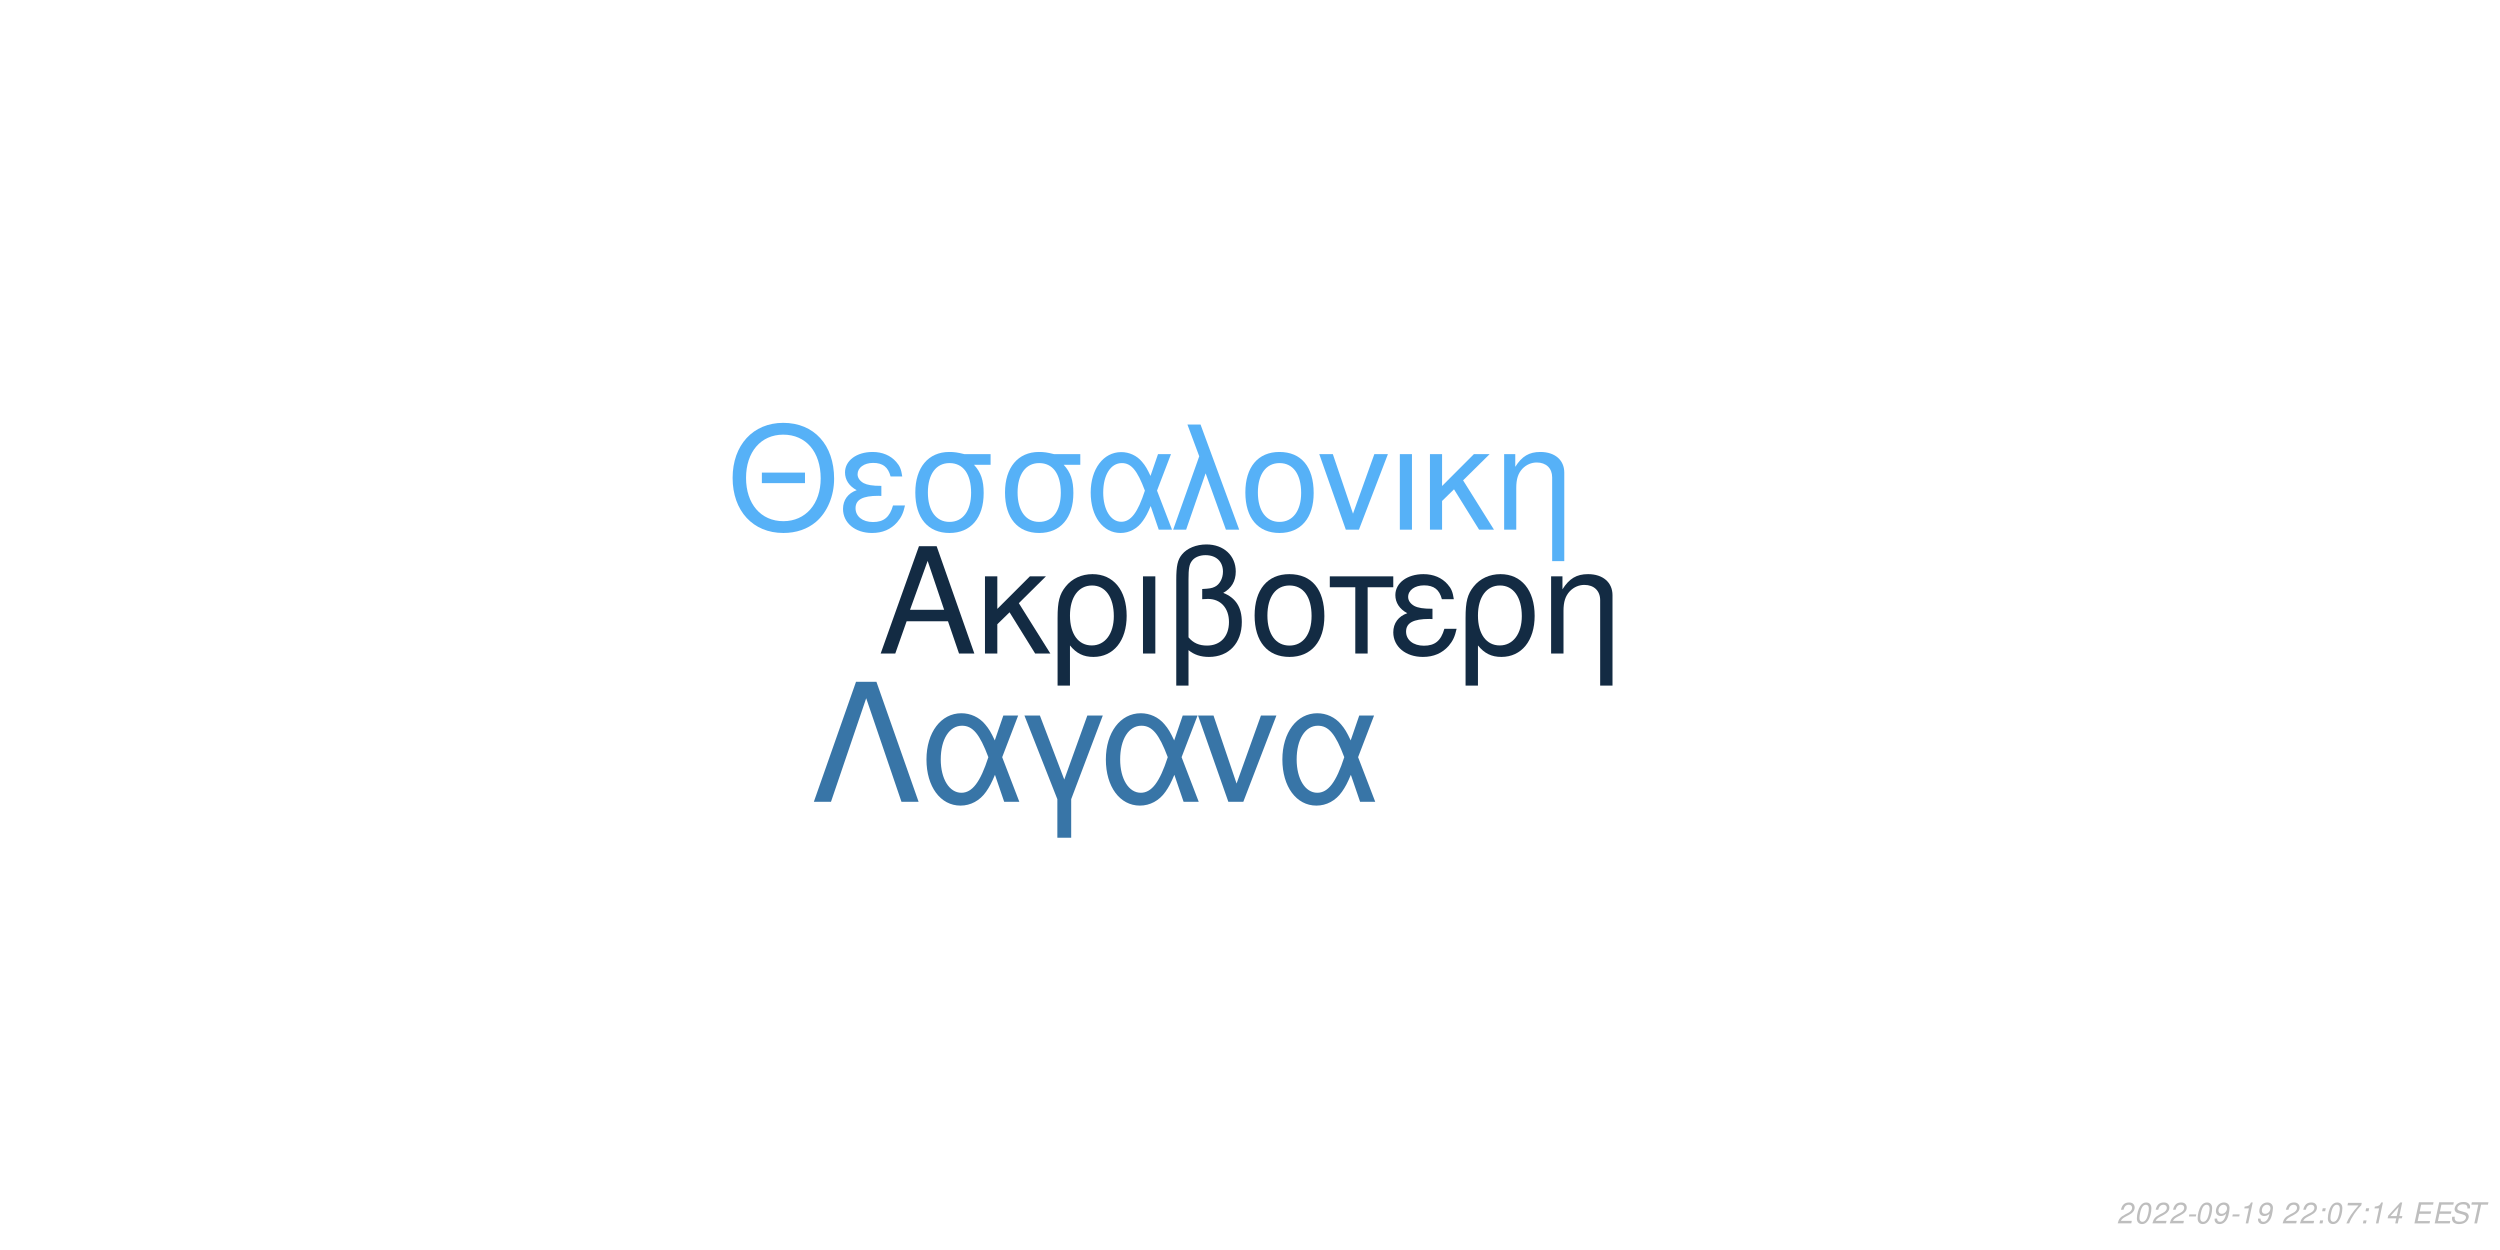
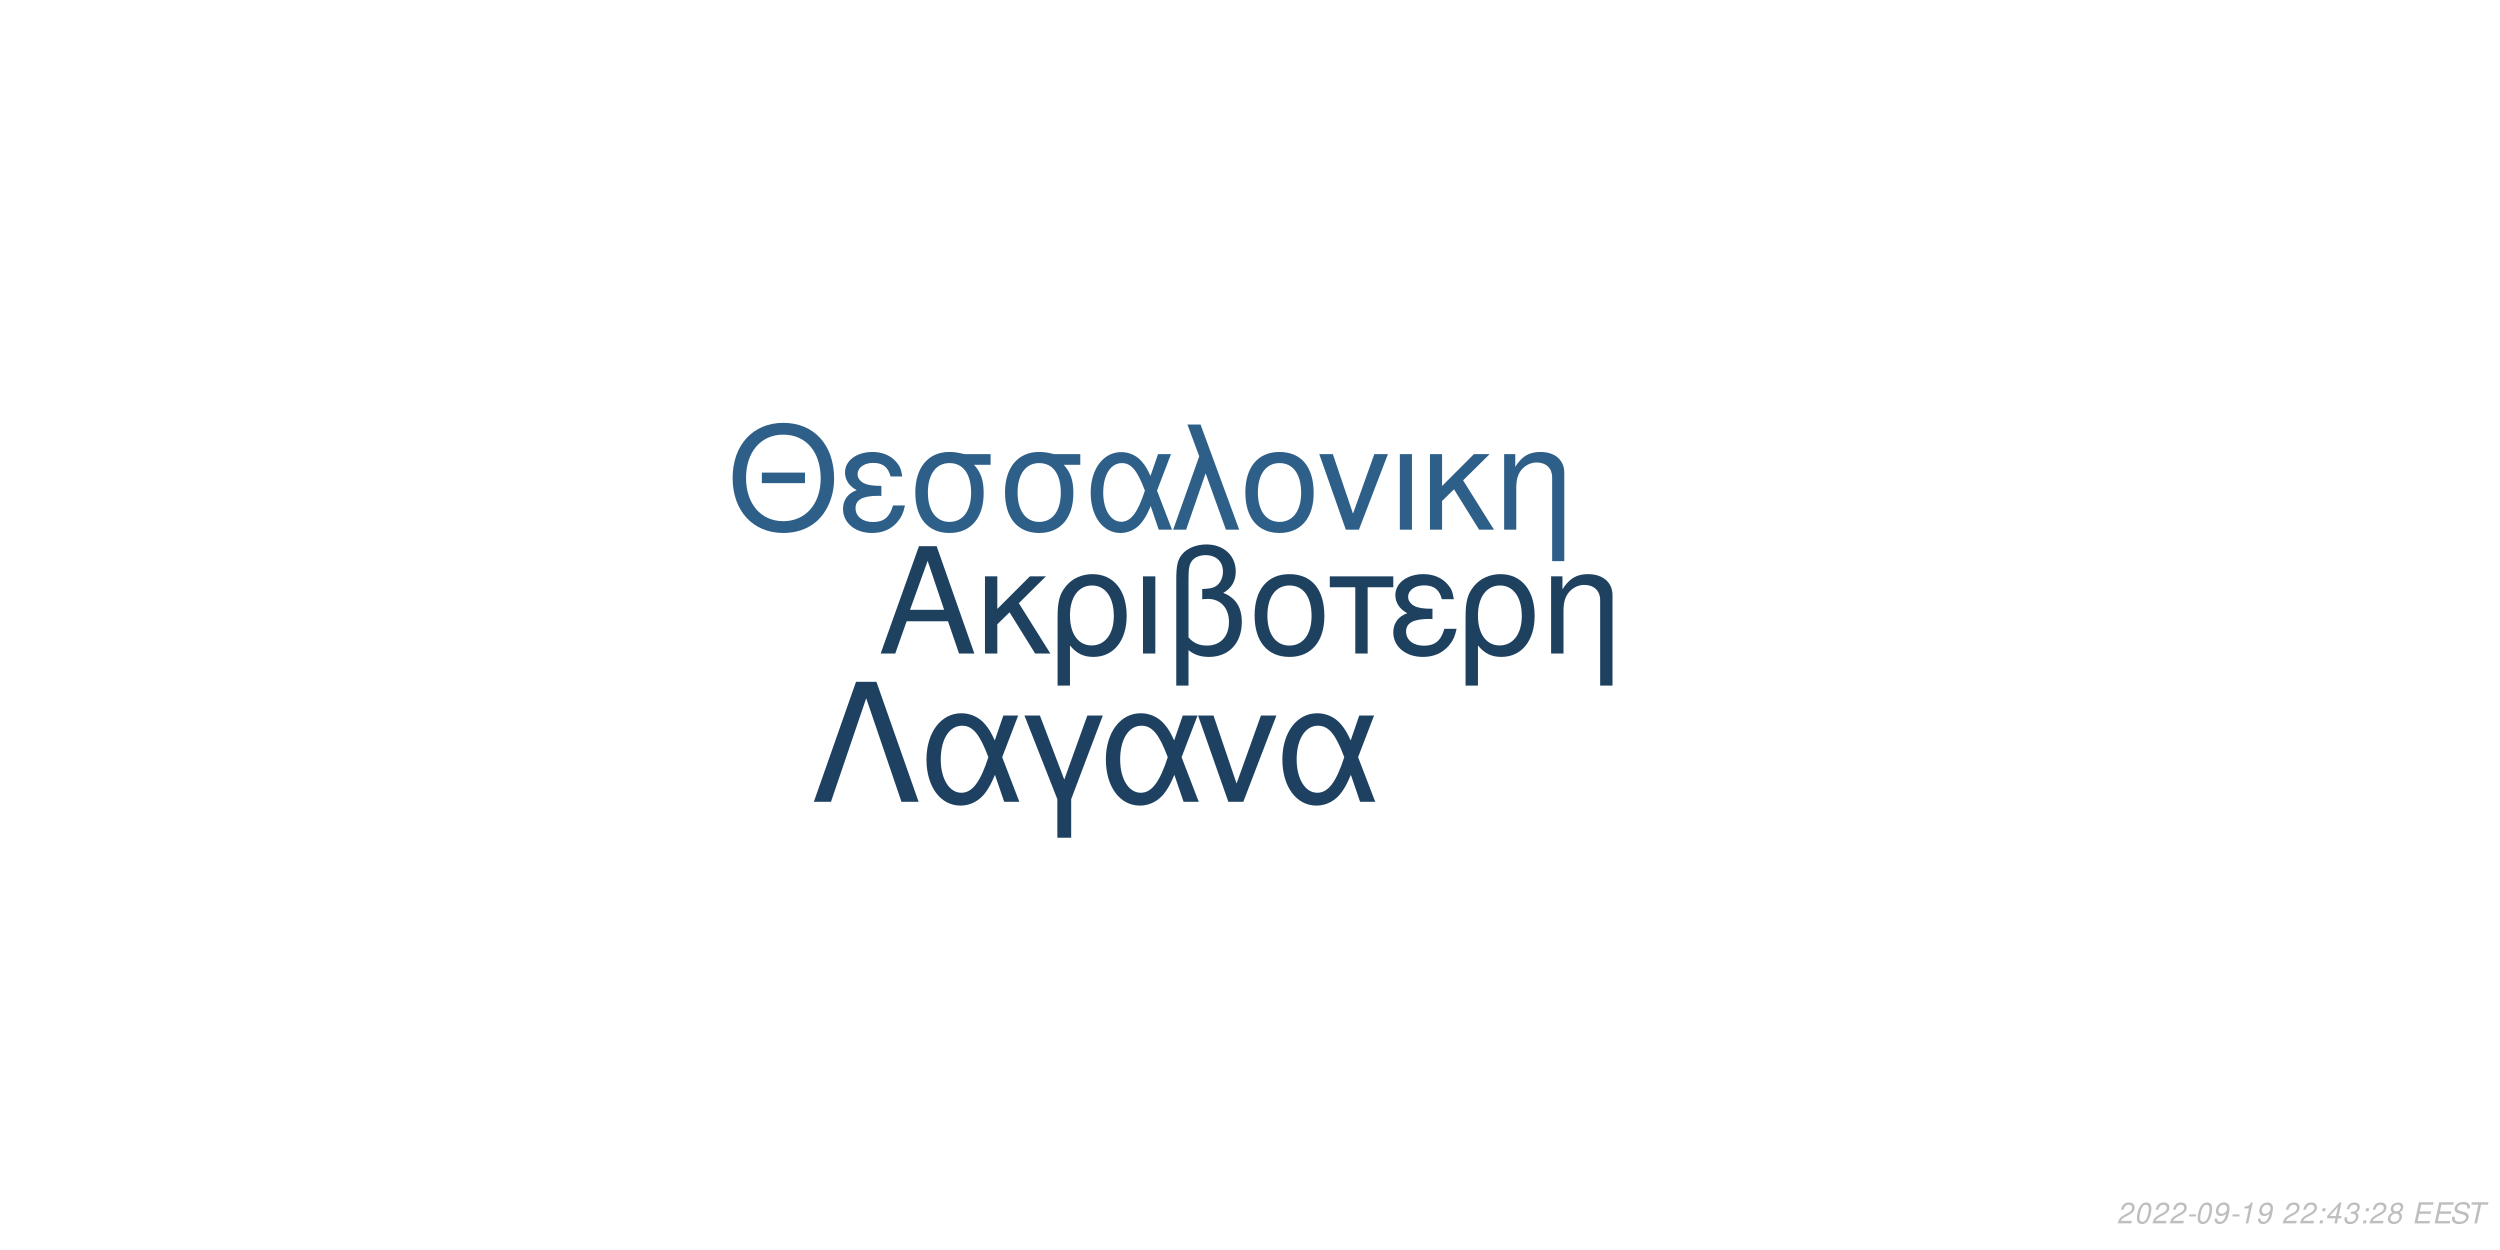
<svg xmlns="http://www.w3.org/2000/svg" xmlns:xlink="http://www.w3.org/1999/xlink" width="864pt" height="432pt" viewBox="0 0 864 432" version="1.1">
  <defs>
    <g>
      <symbol overflow="visible" id="glyph0-0">
        <path style="stroke:none;" d="" />
      </symbol>
      <symbol overflow="visible" id="glyph0-1">
        <path style="stroke:none;" d="M 24.125 -11.141 L 27.938 0 L 33.234 0 L 20.203 -37.094 L 14.094 -37.094 L 0.859 0 L 5.906 0 L 9.828 -11.141 Z M 22.797 -15.109 L 11 -15.109 L 17.094 -32.016 Z M 22.797 -15.109 " />
      </symbol>
      <symbol overflow="visible" id="glyph0-2">
        <path style="stroke:none;" d="M 7.172 -15.422 L 7.172 -26.672 L 2.906 -26.672 L 2.906 0 L 7.172 0 L 7.172 -10.125 L 11.406 -14.25 L 20.25 0 L 25.5 0 L 14.609 -17.406 L 23.969 -26.672 L 18.422 -26.672 Z M 7.172 -15.422 " />
      </symbol>
      <symbol overflow="visible" id="glyph0-3">
        <path style="stroke:none;" d="M 3 11.094 L 7.281 11.094 L 7.281 -2.797 C 9.516 -0.047 11.953 1.172 15.375 1.172 C 22.344 1.172 26.875 -4.422 26.875 -13.031 C 26.875 -21.891 22.297 -27.438 15.062 -27.438 C 11.297 -27.438 7.984 -25.906 5.797 -23.156 C 3.672 -20.516 3 -17.969 3 -12.359 Z M 14.906 -23.516 C 19.547 -23.516 22.438 -19.438 22.438 -12.922 C 22.438 -6.812 19.391 -2.797 14.812 -2.797 C 10.172 -2.797 7.281 -6.766 7.281 -13.125 C 7.281 -19.484 10.234 -23.516 14.906 -23.516 Z M 14.906 -23.516 " />
      </symbol>
      <symbol overflow="visible" id="glyph0-4">
        <path style="stroke:none;" d="M 3.516 0 L 7.781 0 L 7.781 -26.672 L 3.516 -26.672 Z M 3.516 0 " />
      </symbol>
      <symbol overflow="visible" id="glyph0-5">
        <path style="stroke:none;" d="M 4.016 11.094 L 8.25 11.094 L 8.25 -1.172 C 10.172 0.406 12.422 1.172 15.312 1.172 C 22.188 1.172 26.672 -3.609 26.672 -10.891 C 26.672 -15.984 24.578 -19.234 20.25 -20.969 C 23.109 -22.547 24.578 -25.031 24.578 -28.344 C 24.578 -33.844 20.406 -37.703 14.453 -37.703 C 10.938 -37.703 7.734 -36.391 6 -34.25 C 4.484 -32.422 4.016 -30.328 4.016 -25.391 Z M 8.25 -25.656 C 8.25 -29.359 8.5 -30.844 9.469 -32.062 C 10.375 -33.281 12.156 -34 14.094 -34 C 17.812 -34 20.156 -31.812 20.156 -28.297 C 20.156 -25.953 18.984 -23.812 17.297 -23.047 C 16.281 -22.547 15.469 -22.438 12.984 -22.297 L 12.984 -18.781 C 13.734 -18.828 14.344 -18.875 14.969 -18.875 C 19.344 -18.875 22.234 -15.719 22.234 -10.891 C 22.234 -5.906 19.281 -2.75 14.656 -2.75 C 11.953 -2.75 9.922 -3.609 8.25 -5.594 Z M 8.25 -25.656 " />
      </symbol>
      <symbol overflow="visible" id="glyph0-6">
        <path style="stroke:none;" d="M 14.094 -27.438 C 6.562 -27.438 2.094 -22.094 2.094 -13.125 C 2.094 -4.125 6.562 1.172 14.141 1.172 C 21.672 1.172 26.203 -4.172 26.203 -12.922 C 26.203 -22.188 21.828 -27.438 14.094 -27.438 Z M 14.141 -23.516 C 18.938 -23.516 21.781 -19.594 21.781 -12.984 C 21.781 -6.672 18.828 -2.75 14.141 -2.75 C 9.422 -2.75 6.516 -6.672 6.516 -13.125 C 6.516 -19.594 9.422 -23.516 14.141 -23.516 Z M 14.141 -23.516 " />
      </symbol>
      <symbol overflow="visible" id="glyph0-7">
        <path style="stroke:none;" d="M 7.891 0 L 12.156 0 L 12.156 -22.906 L 21.016 -22.906 L 21.016 -26.672 L -0.922 -26.672 L -0.922 -22.906 L 7.891 -22.906 Z M 7.891 0 " />
      </symbol>
      <symbol overflow="visible" id="glyph0-8">
        <path style="stroke:none;" d="M 14.562 -15.469 C 11.344 -15.469 9.562 -15.781 8.297 -16.438 C 6.922 -17.203 6.156 -18.328 6.156 -19.547 C 6.156 -21.891 8.453 -23.562 11.656 -23.562 C 15.062 -23.562 16.953 -22.094 17.812 -18.781 L 21.938 -18.781 C 21.578 -21.266 21.062 -22.5 19.797 -23.922 C 17.812 -26.203 14.906 -27.438 11.453 -27.438 C 5.797 -27.438 1.734 -24.375 1.734 -20.203 C 1.734 -17.609 3.156 -15.375 5.859 -13.938 C 2.797 -12.875 1.016 -10.484 1.016 -7.328 C 1.016 -2.391 5.297 1.172 11.25 1.172 C 14.969 1.172 17.906 -0.109 20.156 -2.641 C 21.578 -4.328 22.297 -5.797 22.906 -8.547 L 18.672 -8.547 C 17.5 -4.422 15.422 -2.703 11.609 -2.703 C 7.938 -2.703 5.438 -4.688 5.438 -7.578 C 5.438 -10.578 7.938 -11.953 13.484 -11.953 C 13.641 -11.953 14.094 -11.953 14.562 -11.906 Z M 14.562 -15.469 " />
      </symbol>
      <symbol overflow="visible" id="glyph0-9">
        <path style="stroke:none;" d="M 3.562 -26.672 L 3.562 0 L 7.844 0 L 7.844 -14.703 C 7.844 -17.906 8.5 -19.891 10.031 -21.531 C 11.406 -22.953 13.188 -23.719 15.062 -23.719 C 18.375 -23.719 20.516 -21.672 20.516 -18.469 L 20.516 11.094 L 24.781 11.094 L 24.781 -20.156 C 24.781 -24.578 21.469 -27.438 16.328 -27.438 C 12.359 -27.438 9.828 -25.906 7.484 -22.188 L 7.484 -26.672 Z M 3.562 -26.672 " />
      </symbol>
      <symbol overflow="visible" id="glyph1-0">
        <path style="stroke:none;" d="" />
      </symbol>
      <symbol overflow="visible" id="glyph1-1">
        <path style="stroke:none;" d="M 26.859 -19.734 L 11.953 -19.734 L 11.953 -16.094 L 26.859 -16.094 Z M 19.328 -36.922 C 8.922 -36.922 1.844 -29.25 1.844 -17.891 C 1.844 -6.484 8.875 1.141 19.391 1.141 C 23.812 1.141 27.703 -0.203 30.641 -2.688 C 34.578 -6.031 36.922 -11.656 36.922 -17.594 C 36.922 -29.297 30 -36.922 19.328 -36.922 Z M 19.328 -32.844 C 27.203 -32.844 32.281 -26.906 32.281 -17.688 C 32.281 -8.922 27.062 -2.938 19.391 -2.938 C 11.609 -2.938 6.484 -8.922 6.484 -17.891 C 6.484 -26.859 11.609 -32.844 19.328 -32.844 Z M 19.328 -32.844 " />
      </symbol>
      <symbol overflow="visible" id="glyph1-2">
        <path style="stroke:none;" d="M 14.25 -15.141 C 11.109 -15.141 9.375 -15.453 8.125 -16.094 C 6.781 -16.844 6.031 -17.938 6.031 -19.141 C 6.031 -21.422 8.266 -23.078 11.406 -23.078 C 14.75 -23.078 16.594 -21.625 17.438 -18.391 L 21.469 -18.391 C 21.125 -20.828 20.625 -22.031 19.391 -23.422 C 17.438 -25.656 14.594 -26.859 11.219 -26.859 C 5.688 -26.859 1.688 -23.875 1.688 -19.781 C 1.688 -17.234 3.094 -15.047 5.734 -13.656 C 2.734 -12.609 1 -10.266 1 -7.172 C 1 -2.344 5.188 1.141 11.016 1.141 C 14.656 1.141 17.547 -0.094 19.734 -2.594 C 21.125 -4.234 21.828 -5.688 22.422 -8.375 L 18.281 -8.375 C 17.141 -4.328 15.094 -2.641 11.359 -2.641 C 7.766 -2.641 5.328 -4.578 5.328 -7.422 C 5.328 -10.359 7.766 -11.703 13.203 -11.703 C 13.359 -11.703 13.797 -11.703 14.25 -11.656 Z M 14.25 -15.141 " />
      </symbol>
      <symbol overflow="visible" id="glyph1-3">
        <path style="stroke:none;" d="M 29 -26.109 L 19.938 -26.109 C 17.594 -26.703 16.438 -26.859 14.703 -26.859 C 7.469 -26.859 2.984 -21.469 2.984 -12.859 C 2.984 -4.031 7.375 1.141 14.797 1.141 C 22.172 1.141 26.609 -4.078 26.609 -12.656 C 26.609 -17.047 25.656 -19.828 23.266 -22.422 L 29 -22.422 Z M 14.797 -23.016 C 19.531 -23.016 22.266 -19.234 22.266 -12.75 C 22.266 -6.531 19.438 -2.688 14.797 -2.688 C 10.172 -2.688 7.328 -6.531 7.328 -12.859 C 7.328 -19.188 10.172 -23.016 14.797 -23.016 Z M 14.797 -23.016 " />
      </symbol>
      <symbol overflow="visible" id="glyph1-4">
        <path style="stroke:none;" d="M 29.344 -26.109 L 24.859 -26.109 L 22.266 -18.578 C 21.125 -21.031 20.484 -22.125 19.328 -23.469 C 17.547 -25.609 14.906 -26.812 12.156 -26.812 C 5.984 -26.812 1.594 -20.984 1.594 -12.812 C 1.594 -4.578 5.828 1.141 11.906 1.141 C 14.953 1.141 17.734 -0.344 19.625 -3.047 C 20.672 -4.531 21.281 -5.688 22.328 -8.172 L 25.109 0 L 29.703 0 L 24.516 -13.5 Z M 20.328 -13.5 C 17.891 -5.922 15.453 -2.734 12.156 -2.734 C 8.516 -2.734 5.922 -6.922 5.922 -12.812 C 5.922 -18.938 8.516 -23.016 12.359 -23.016 C 15.594 -23.016 17.688 -20.531 20.328 -13.5 Z M 20.328 -13.5 " />
      </symbol>
      <symbol overflow="visible" id="glyph1-5">
        <path style="stroke:none;" d="M 1.094 0 L 5.578 0 L 12.312 -19.484 L 19.328 0 L 23.922 0 L 10.562 -36.328 L 6.031 -36.328 L 10.109 -25.359 Z M 1.094 0 " />
      </symbol>
      <symbol overflow="visible" id="glyph1-6">
        <path style="stroke:none;" d="M 13.797 -26.859 C 6.422 -26.859 2.047 -21.625 2.047 -12.859 C 2.047 -4.031 6.422 1.141 13.859 1.141 C 21.234 1.141 25.656 -4.078 25.656 -12.656 C 25.656 -21.719 21.375 -26.859 13.797 -26.859 Z M 13.859 -23.016 C 18.531 -23.016 21.328 -19.188 21.328 -12.703 C 21.328 -6.531 18.438 -2.688 13.859 -2.688 C 9.219 -2.688 6.375 -6.531 6.375 -12.859 C 6.375 -19.188 9.219 -23.016 13.859 -23.016 Z M 13.859 -23.016 " />
      </symbol>
      <symbol overflow="visible" id="glyph1-7">
        <path style="stroke:none;" d="M 14.297 0 L 24.312 -26.109 L 19.625 -26.109 L 12.25 -5.531 L 5.281 -26.109 L 0.594 -26.109 L 9.766 0 Z M 14.297 0 " />
      </symbol>
      <symbol overflow="visible" id="glyph1-8">
        <path style="stroke:none;" d="M 3.438 0 L 7.625 0 L 7.625 -26.109 L 3.438 -26.109 Z M 3.438 0 " />
      </symbol>
      <symbol overflow="visible" id="glyph1-9">
        <path style="stroke:none;" d="M 7.031 -15.094 L 7.031 -26.109 L 2.844 -26.109 L 2.844 0 L 7.031 0 L 7.031 -9.922 L 11.156 -13.953 L 19.828 0 L 24.969 0 L 14.297 -17.047 L 23.469 -26.109 L 18.031 -26.109 Z M 7.031 -15.094 " />
      </symbol>
      <symbol overflow="visible" id="glyph1-10">
        <path style="stroke:none;" d="M 3.484 -26.109 L 3.484 0 L 7.672 0 L 7.672 -14.406 C 7.672 -17.547 8.328 -19.484 9.812 -21.078 C 11.156 -22.469 12.906 -23.219 14.75 -23.219 C 17.984 -23.219 20.078 -21.234 20.078 -18.094 L 20.078 10.859 L 24.266 10.859 L 24.266 -19.734 C 24.266 -24.062 21.031 -26.859 16 -26.859 C 12.109 -26.859 9.609 -25.359 7.328 -21.719 L 7.328 -26.109 Z M 3.484 -26.109 " />
      </symbol>
      <symbol overflow="visible" id="glyph2-0">
        <path style="stroke:none;" d="" />
      </symbol>
      <symbol overflow="visible" id="glyph2-1">
        <path style="stroke:none;" d="M 22.531 -41.484 L 15.484 -41.484 L 0.906 0 L 6.828 0 L 19 -35.797 L 31.188 0 L 37.109 0 Z M 22.531 -41.484 " />
      </symbol>
      <symbol overflow="visible" id="glyph2-2">
        <path style="stroke:none;" d="M 33.516 -29.812 L 28.391 -29.812 L 25.438 -21.219 C 24.125 -24.016 23.391 -25.266 22.078 -26.797 C 20.031 -29.25 17.016 -30.609 13.891 -30.609 C 6.828 -30.609 1.828 -23.953 1.828 -14.625 C 1.828 -5.234 6.656 1.312 13.594 1.312 C 17.078 1.312 20.266 -0.391 22.422 -3.469 C 23.609 -5.172 24.297 -6.484 25.5 -9.328 L 28.688 0 L 33.922 0 L 28 -15.422 Z M 23.219 -15.422 C 20.422 -6.766 17.641 -3.125 13.891 -3.125 C 9.734 -3.125 6.766 -7.906 6.766 -14.625 C 6.766 -21.625 9.734 -26.297 14.109 -26.297 C 17.812 -26.297 20.203 -23.453 23.219 -15.422 Z M 23.219 -15.422 " />
      </symbol>
      <symbol overflow="visible" id="glyph2-3">
        <path style="stroke:none;" d="M 12.062 12.406 L 16.844 12.406 L 16.844 -0.906 L 27.766 -29.812 L 22.422 -29.812 L 14.453 -7.688 L 6.031 -29.812 L 0.688 -29.812 L 12.062 -0.906 Z M 12.062 12.406 " />
      </symbol>
      <symbol overflow="visible" id="glyph2-4">
        <path style="stroke:none;" d="M 16.328 0 L 27.766 -29.812 L 22.422 -29.812 L 14 -6.312 L 6.031 -29.812 L 0.688 -29.812 L 11.156 0 Z M 16.328 0 " />
      </symbol>
      <symbol overflow="visible" id="glyph3-0">
        <path style="stroke:none;" d="" />
      </symbol>
      <symbol overflow="visible" id="glyph3-1">
        <path style="stroke:none;" d="M 5.234 -0.875 L 1.469 -0.875 C 1.641 -1.375 2.203 -1.891 3.109 -2.344 L 4.234 -2.938 C 5.562 -3.625 6.219 -4.469 6.219 -5.484 C 6.219 -5.938 6.062 -6.359 5.797 -6.656 C 5.469 -7.047 4.984 -7.234 4.312 -7.234 C 2.766 -7.234 1.891 -6.453 1.484 -4.734 L 2.375 -4.734 C 2.484 -5.188 2.609 -5.484 2.797 -5.75 C 3.094 -6.203 3.609 -6.453 4.188 -6.453 C 4.891 -6.453 5.344 -6.031 5.344 -5.375 C 5.344 -4.703 4.859 -4.094 4.016 -3.656 L 2.984 -3.125 C 1.234 -2.188 0.797 -1.656 0.344 -0.016 L 5.047 -0.016 Z M 5.234 -0.875 " />
      </symbol>
      <symbol overflow="visible" id="glyph3-2">
        <path style="stroke:none;" d="M 4.203 -7.234 C 3.375 -7.234 2.688 -6.812 2.125 -5.984 C 1.484 -5.047 0.984 -3.188 0.984 -1.734 C 0.984 -1.109 1.172 -0.562 1.484 -0.266 C 1.797 0.047 2.281 0.234 2.766 0.234 C 3.625 0.234 4.281 -0.156 4.859 -1.016 C 5.516 -1.953 6 -3.797 6 -5.266 C 6 -6.5 5.328 -7.234 4.203 -7.234 Z M 4.094 -6.453 C 4.734 -6.453 5.125 -5.984 5.125 -5.156 C 5.125 -4.203 4.781 -2.625 4.406 -1.812 C 3.984 -0.938 3.516 -0.547 2.875 -0.547 C 2.25 -0.547 1.875 -1.031 1.875 -1.828 C 1.875 -2.797 2.203 -4.344 2.594 -5.203 C 2.984 -6.047 3.453 -6.453 4.094 -6.453 Z M 4.094 -6.453 " />
      </symbol>
      <symbol overflow="visible" id="glyph3-3">
        <path style="stroke:none;" d="M 3.516 -3.125 L 1.125 -3.125 L 0.969 -2.406 L 3.359 -2.406 Z M 3.516 -3.125 " />
      </symbol>
      <symbol overflow="visible" id="glyph3-4">
        <path style="stroke:none;" d="M 0.844 -1.656 C 0.844 -1.547 0.844 -1.438 0.844 -1.375 C 0.844 -0.406 1.531 0.234 2.578 0.234 C 3.203 0.234 3.766 0.016 4.297 -0.438 C 4.938 -1 5.312 -1.656 5.594 -2.719 C 5.844 -3.672 6.016 -4.766 6.016 -5.375 C 6.016 -5.844 5.844 -6.328 5.547 -6.656 C 5.203 -7.031 4.703 -7.234 4.062 -7.234 C 2.516 -7.234 1.297 -5.938 1.297 -4.266 C 1.297 -3.203 1.984 -2.547 3.047 -2.547 C 3.484 -2.547 3.953 -2.672 4.281 -2.891 C 4.406 -2.984 4.547 -3.078 4.828 -3.344 C 4.438 -1.484 3.703 -0.547 2.703 -0.547 C 2.109 -0.547 1.719 -0.938 1.719 -1.547 L 1.719 -1.656 Z M 3.953 -6.453 C 4.625 -6.453 5.141 -5.953 5.141 -5.281 C 5.141 -4.188 4.312 -3.312 3.297 -3.312 C 2.594 -3.312 2.172 -3.734 2.172 -4.453 C 2.172 -5.562 2.984 -6.453 3.953 -6.453 Z M 3.953 -6.453 " />
      </symbol>
      <symbol overflow="visible" id="glyph3-5">
        <path style="stroke:none;" d="M 3.703 -5.188 L 2.594 0 L 3.469 0 L 5.016 -7.234 L 4.438 -7.234 C 3.906 -6.156 3.688 -6.016 2.234 -5.812 L 2.109 -5.188 Z M 3.703 -5.188 " />
      </symbol>
      <symbol overflow="visible" id="glyph3-6">
        <path style="stroke:none;" d="" />
      </symbol>
      <symbol overflow="visible" id="glyph3-7">
        <path style="stroke:none;" d="M 2.359 -1.031 L 1.312 -1.031 L 1.094 0 L 2.141 0 Z M 3.266 -5.234 L 2.219 -5.234 L 2 -4.203 L 3.047 -4.203 Z M 3.266 -5.234 " />
      </symbol>
      <symbol overflow="visible" id="glyph3-8">
-         <path style="stroke:none;" d="M 6.703 -7.094 L 1.953 -7.094 L 1.766 -6.219 L 5.594 -6.219 C 3.344 -3.688 2.266 -2.109 1.375 0 L 2.344 0 C 3.031 -1.906 4.828 -4.594 6.547 -6.281 Z M 6.703 -7.094 " />
+         <path style="stroke:none;" d="M 3.625 -1.75 L 3.266 0 L 4.141 0 L 4.516 -1.75 L 5.562 -1.75 L 5.734 -2.531 L 4.688 -2.531 L 5.688 -7.234 L 5.016 -7.234 L 0.844 -2.672 L 0.641 -1.75 Z M 3.797 -2.531 L 1.594 -2.531 L 4.469 -5.703 Z M 3.797 -2.531 " />
      </symbol>
      <symbol overflow="visible" id="glyph3-9">
-         <path style="stroke:none;" d="M 3.625 -1.75 L 3.266 0 L 4.141 0 L 4.516 -1.75 L 5.562 -1.75 L 5.734 -2.531 L 4.688 -2.531 L 5.688 -7.234 L 5.016 -7.234 L 0.844 -2.672 L 0.641 -1.75 Z M 3.797 -2.531 L 1.594 -2.531 L 4.469 -5.703 Z M 3.797 -2.531 " />
+         <path style="stroke:none;" d="M 2.922 -3.312 C 3.125 -3.344 3.234 -3.344 3.375 -3.344 C 4.203 -3.344 4.688 -3 4.688 -2.406 C 4.688 -1.312 3.906 -0.547 2.781 -0.547 C 2.047 -0.547 1.594 -0.938 1.594 -1.562 C 1.594 -1.719 1.609 -1.844 1.656 -2.094 L 0.766 -2.094 C 0.734 -1.797 0.719 -1.641 0.719 -1.469 C 0.719 -0.375 1.406 0.234 2.641 0.234 C 3.547 0.234 4.297 -0.078 4.812 -0.656 C 5.266 -1.156 5.562 -1.875 5.562 -2.547 C 5.562 -3.125 5.344 -3.453 4.797 -3.734 C 5.641 -4.234 6.016 -4.844 6.016 -5.734 C 6.016 -6.656 5.312 -7.234 4.203 -7.234 C 3.375 -7.234 2.672 -6.938 2.188 -6.375 C 1.891 -6.031 1.703 -5.641 1.516 -4.906 L 2.391 -4.906 C 2.5 -5.359 2.594 -5.594 2.734 -5.812 C 3.047 -6.234 3.516 -6.453 4.078 -6.453 C 4.734 -6.453 5.141 -6.125 5.141 -5.578 C 5.141 -5.188 5.016 -4.797 4.797 -4.547 C 4.516 -4.234 4 -4.062 3.266 -4.062 L 3.078 -4.062 Z M 2.922 -3.312 " />
      </symbol>
      <symbol overflow="visible" id="glyph3-10">
+         <path style="stroke:none;" d="M 4.766 -3.797 C 5.078 -3.969 5.234 -4.078 5.438 -4.234 C 5.812 -4.594 6.062 -5.172 6.062 -5.734 C 6.062 -6.625 5.344 -7.234 4.266 -7.234 C 2.812 -7.234 1.703 -6.219 1.703 -4.875 C 1.703 -4.406 1.875 -4.125 2.359 -3.812 C 1.297 -3.312 0.75 -2.516 0.75 -1.469 C 0.75 -0.438 1.547 0.234 2.812 0.234 C 3.656 0.234 4.359 -0.094 4.938 -0.734 C 5.359 -1.234 5.609 -1.859 5.609 -2.438 C 5.609 -3.047 5.312 -3.516 4.766 -3.797 Z M 4.109 -6.453 C 4.797 -6.453 5.188 -6.125 5.188 -5.578 C 5.188 -5.266 5.062 -4.922 4.859 -4.672 C 4.562 -4.312 4.188 -4.156 3.656 -4.156 C 2.984 -4.156 2.594 -4.453 2.594 -4.984 C 2.594 -5.859 3.203 -6.453 4.109 -6.453 Z M 3.453 -3.406 C 4.234 -3.406 4.734 -2.984 4.734 -2.312 C 4.734 -1.312 3.922 -0.547 2.875 -0.547 C 2.125 -0.547 1.625 -0.969 1.625 -1.625 C 1.625 -2.609 2.438 -3.406 3.453 -3.406 Z M 3.453 -3.406 " />
+       </symbol>
+       <symbol overflow="visible" id="glyph3-11">
        <path style="stroke:none;" d="M 2.547 -3.312 L 6.5 -3.312 L 6.688 -4.141 L 2.719 -4.141 L 3.219 -6.469 L 7.344 -6.469 L 7.516 -7.297 L 2.453 -7.297 L 0.906 0 L 6.125 0 L 6.297 -0.812 L 2.016 -0.812 Z M 2.547 -3.312 " />
      </symbol>
-       <symbol overflow="visible" id="glyph3-11">
+       <symbol overflow="visible" id="glyph3-12">
        <path style="stroke:none;" d="M 7.062 -5.156 C 7.125 -5.438 7.141 -5.562 7.141 -5.703 C 7.141 -6.156 6.938 -6.594 6.594 -6.891 C 6.188 -7.25 5.656 -7.406 4.875 -7.406 C 3.844 -7.406 3.047 -7.125 2.5 -6.562 C 2.094 -6.141 1.781 -5.438 1.781 -4.922 C 1.781 -4.297 2.219 -3.766 2.891 -3.562 L 4.594 -3.094 C 5.406 -2.859 5.734 -2.578 5.734 -2.094 C 5.734 -1.781 5.547 -1.406 5.266 -1.141 C 4.844 -0.766 4.266 -0.578 3.453 -0.578 C 2.328 -0.578 1.812 -0.984 1.812 -1.906 C 1.812 -2.047 1.812 -2.125 1.844 -2.312 L 0.984 -2.312 C 0.906 -2.062 0.891 -1.906 0.891 -1.688 C 0.891 -0.484 1.797 0.234 3.297 0.234 C 4.359 0.234 5.234 -0.062 5.812 -0.609 C 6.344 -1.078 6.688 -1.797 6.688 -2.375 C 6.688 -2.641 6.609 -2.906 6.453 -3.156 C 6.234 -3.5 5.938 -3.703 5.469 -3.828 L 3.75 -4.312 C 2.984 -4.547 2.734 -4.734 2.734 -5.188 C 2.734 -5.547 2.875 -5.844 3.188 -6.109 C 3.547 -6.438 4.031 -6.594 4.703 -6.594 C 5.266 -6.594 5.688 -6.484 5.906 -6.297 C 6.094 -6.125 6.219 -5.797 6.219 -5.516 C 6.219 -5.422 6.203 -5.344 6.188 -5.156 Z M 7.062 -5.156 " />
      </symbol>
-       <symbol overflow="visible" id="glyph3-12">
+       <symbol overflow="visible" id="glyph3-13">
        <path style="stroke:none;" d="M 4.938 -6.469 L 7.312 -6.469 L 7.484 -7.297 L 1.75 -7.297 L 1.578 -6.469 L 3.984 -6.469 L 2.609 0 L 3.547 0 Z M 4.938 -6.469 " />
      </symbol>
    </g>
  </defs>
  <g id="surface1">
    <rect x="0" y="0" width="864" height="432" style="fill:rgb(100%,100%,100%);fill-opacity:1;stroke:none;" />
-     <g style="fill:rgb(7.451%,16.863%,26.275%);fill-opacity:1;">
+     <g style="fill:rgb(11.765%,25.49%,37.647%);fill-opacity:1;">
      <use xlink:href="#glyph0-1" x="303.5" y="225.861" />
      <use xlink:href="#glyph0-2" x="337.5" y="225.861" />
      <use xlink:href="#glyph0-3" x="362.5" y="225.861" />
      <use xlink:href="#glyph0-4" x="391.5" y="225.861" />
      <use xlink:href="#glyph0-5" x="402.5" y="225.861" />
      <use xlink:href="#glyph0-6" x="431.5" y="225.861" />
      <use xlink:href="#glyph0-7" x="460.5" y="225.861" />
      <use xlink:href="#glyph0-8" x="480.5" y="225.861" />
      <use xlink:href="#glyph0-3" x="503.5" y="225.861" />
      <use xlink:href="#glyph0-9" x="532.5" y="225.861" />
    </g>
-     <g style="fill:rgb(33.725%,69.412%,96.863%);fill-opacity:1;">
+     <g style="fill:rgb(17.647%,37.255%,53.725%);fill-opacity:1;">
      <use xlink:href="#glyph1-1" x="251.348" y="183.058" />
      <use xlink:href="#glyph1-2" x="290.348" y="183.058" />
      <use xlink:href="#glyph1-3" x="313.348" y="183.058" />
      <use xlink:href="#glyph1-3" x="344.348" y="183.058" />
      <use xlink:href="#glyph1-4" x="375.348" y="183.058" />
      <use xlink:href="#glyph1-5" x="404.348" y="183.058" />
      <use xlink:href="#glyph1-6" x="428.348" y="183.058" />
      <use xlink:href="#glyph1-7" x="455.348" y="183.058" />
      <use xlink:href="#glyph1-8" x="480.348" y="183.058" />
      <use xlink:href="#glyph1-9" x="491.348" y="183.058" />
      <use xlink:href="#glyph1-10" x="516.348" y="183.058" />
    </g>
-     <g style="fill:rgb(21.961%,45.882%,65.49%);fill-opacity:1;">
+     <g style="fill:rgb(11.765%,25.49%,38.039%);fill-opacity:1;">
      <use xlink:href="#glyph2-1" x="280.359" y="277.105" />
      <use xlink:href="#glyph2-2" x="318.359" y="277.105" />
      <use xlink:href="#glyph2-3" x="353.359" y="277.105" />
      <use xlink:href="#glyph2-2" x="380.359" y="277.105" />
      <use xlink:href="#glyph2-4" x="413.359" y="277.105" />
      <use xlink:href="#glyph2-2" x="441.359" y="277.105" />
    </g>
    <g style="fill:rgb(74.51%,74.51%,74.51%);fill-opacity:1;">
      <use xlink:href="#glyph3-1" x="731.52" y="422.81" />
      <use xlink:href="#glyph3-2" x="737.52" y="422.81" />
      <use xlink:href="#glyph3-1" x="743.52" y="422.81" />
      <use xlink:href="#glyph3-1" x="749.52" y="422.81" />
      <use xlink:href="#glyph3-3" x="755.52" y="422.81" />
      <use xlink:href="#glyph3-2" x="758.52" y="422.81" />
      <use xlink:href="#glyph3-4" x="764.52" y="422.81" />
      <use xlink:href="#glyph3-3" x="770.52" y="422.81" />
      <use xlink:href="#glyph3-5" x="773.52" y="422.81" />
      <use xlink:href="#glyph3-4" x="779.52" y="422.81" />
      <use xlink:href="#glyph3-6" x="785.52" y="422.81" />
      <use xlink:href="#glyph3-1" x="788.52" y="422.81" />
      <use xlink:href="#glyph3-1" x="794.52" y="422.81" />
      <use xlink:href="#glyph3-7" x="800.52" y="422.81" />
-       <use xlink:href="#glyph3-2" x="803.52" y="422.81" />
-       <use xlink:href="#glyph3-8" x="809.52" y="422.81" />
+       <use xlink:href="#glyph3-8" x="803.52" y="422.81" />
+       <use xlink:href="#glyph3-9" x="809.52" y="422.81" />
      <use xlink:href="#glyph3-7" x="815.52" y="422.81" />
-       <use xlink:href="#glyph3-5" x="818.52" y="422.81" />
-       <use xlink:href="#glyph3-9" x="824.52" y="422.81" />
+       <use xlink:href="#glyph3-1" x="818.52" y="422.81" />
+       <use xlink:href="#glyph3-10" x="824.52" y="422.81" />
      <use xlink:href="#glyph3-6" x="830.52" y="422.81" />
-       <use xlink:href="#glyph3-10" x="833.52" y="422.81" />
-       <use xlink:href="#glyph3-10" x="840.52" y="422.81" />
-       <use xlink:href="#glyph3-11" x="846.52" y="422.81" />
-       <use xlink:href="#glyph3-12" x="852.52" y="422.81" />
+       <use xlink:href="#glyph3-11" x="833.52" y="422.81" />
+       <use xlink:href="#glyph3-11" x="840.52" y="422.81" />
+       <use xlink:href="#glyph3-12" x="846.52" y="422.81" />
+       <use xlink:href="#glyph3-13" x="852.52" y="422.81" />
    </g>
  </g>
</svg>
